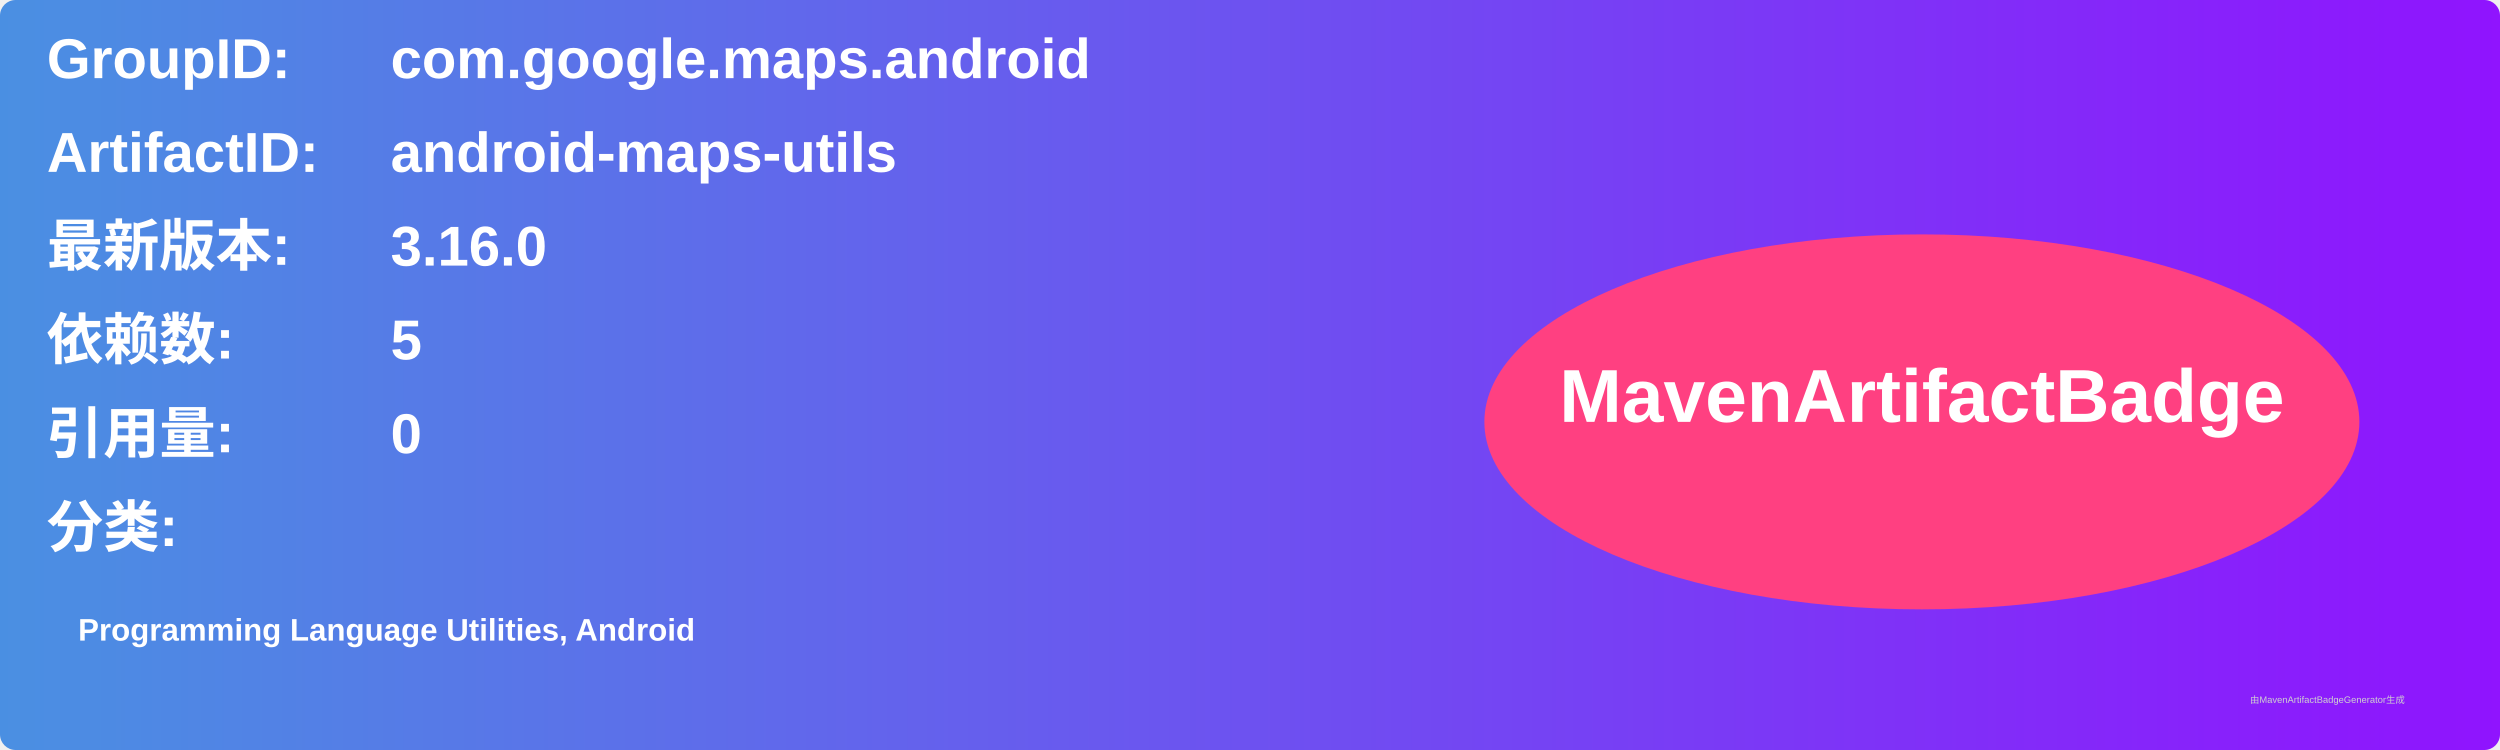
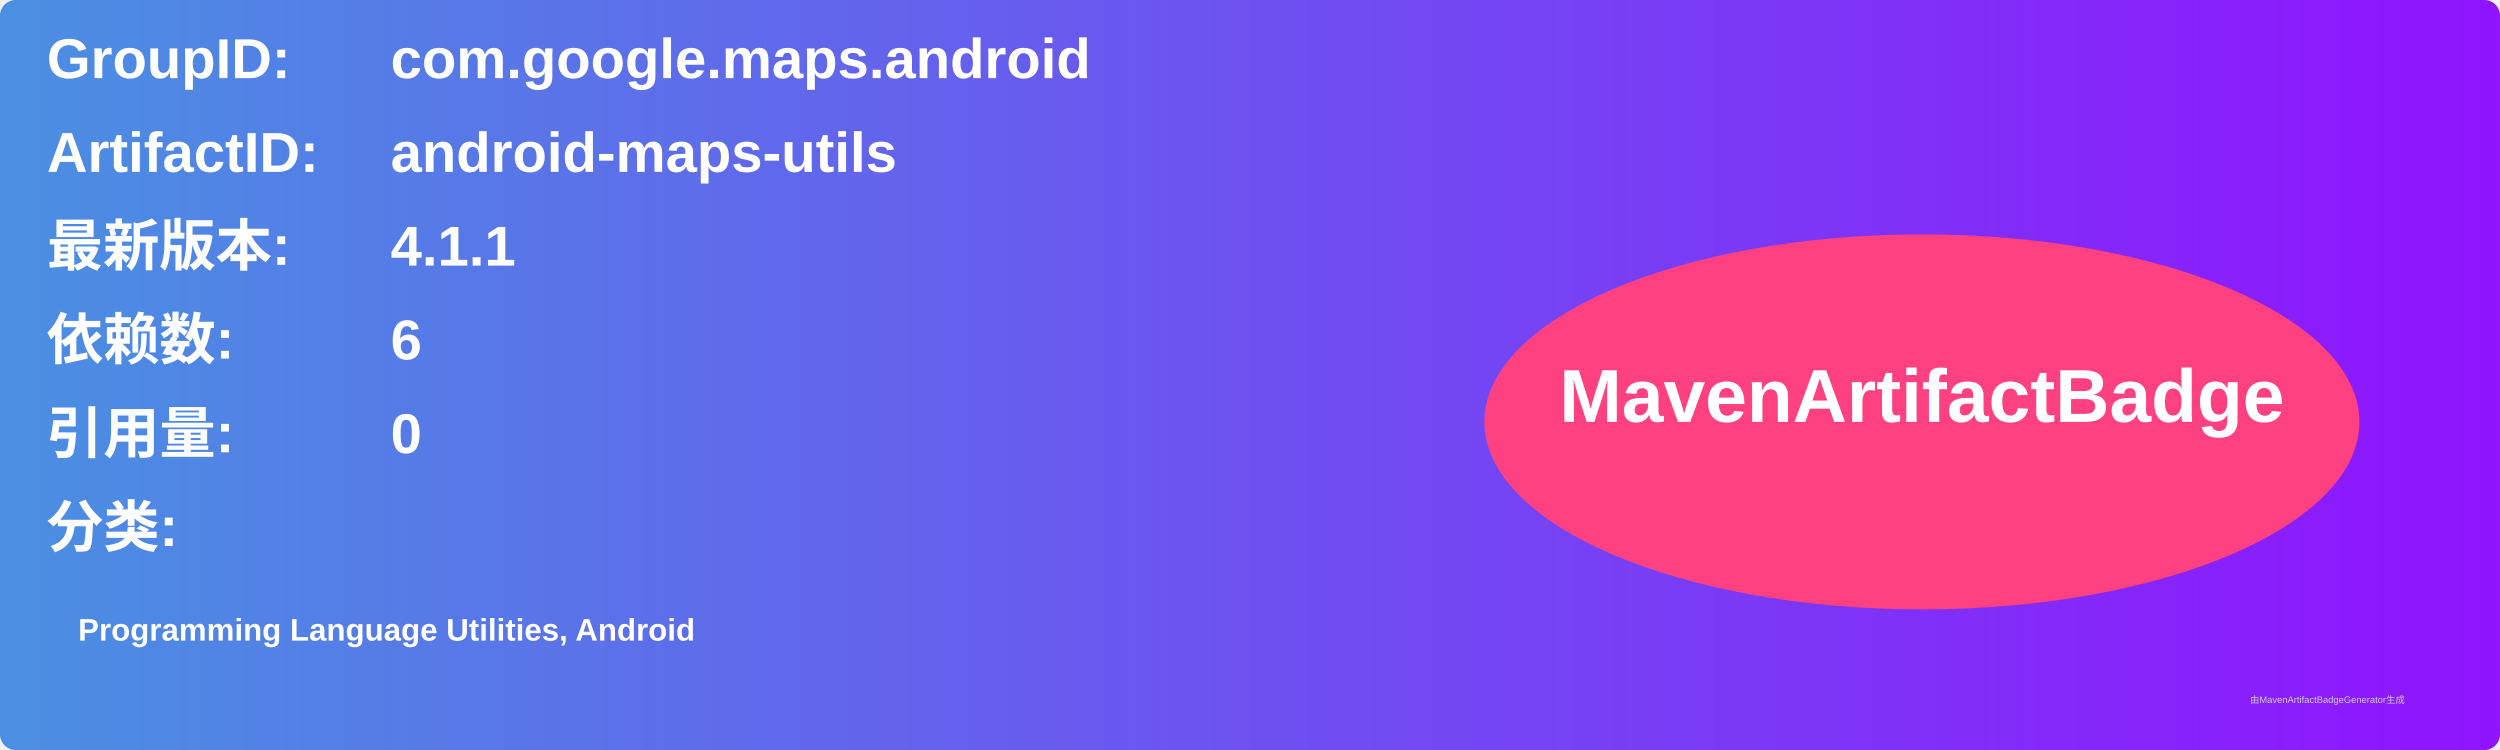
<svg xmlns="http://www.w3.org/2000/svg" width="800" height="240" viewBox="0 0 800 240">
  <linearGradient id="grad" x1="0%" y1="0%" x2="100%" y2="0%">
    <stop offset="0%" stop-color="#4a90e2" />
    <stop offset="100%" stop-color="#9013fe" />
  </linearGradient>
  <rect width="100%" height="100%" rx="5" ry="5" fill="url(#grad)" />
  <g transform="translate(15, 15)">
    <text x="0" y="10" font-family="Arial" font-size="18" fill="white" font-weight="bold" width="260">GroupID:</text>
    <text x="110" y="10" font-family="Arial" font-size="18" fill="white" font-weight="bold" width="460">com.google.maps.android</text>
    <text x="0" y="40" font-family="Arial" font-size="18" fill="white" font-weight="bold" width="260">ArtifactID:</text>
    <text x="110" y="40" font-family="Arial" font-size="18" fill="white" font-weight="bold" width="460">android-maps-utils</text>
    <text x="0" y="70" font-family="Arial" font-size="18" fill="white" font-weight="bold">最新版本:</text>
    <text x="110" y="70" font-family="Arial" font-size="18" fill="white" font-weight="bold">
-       <tspan font-weight="bold">3.16.0</tspan>
+       <tspan font-weight="bold">4.1.1</tspan>
    </text>
    <text x="0" y="100" font-family="Arial" font-size="18" fill="white" font-weight="bold">依赖数: </text>
    <text x="110" y="100" font-family="Arial" font-size="18" fill="white">
-       <tspan font-weight="bold">5</tspan>
+       <tspan font-weight="bold">6</tspan>
    </text>
    <text x="0" y="130" font-family="Arial" font-size="18" fill="white" font-weight="bold">引用量: </text>
    <text x="110" y="130" font-family="Arial" font-size="18" fill="white">
      <tspan font-weight="bold">0</tspan>
    </text>
    <text x="0" y="160" font-family="Arial" font-size="18" fill="white" font-weight="bold">分类:</text>
    <text x="10" y="190" font-family="Arial" font-size="10" fill="white">
      <tspan font-weight="bold">Programming Language Utilities, Android</tspan>
    </text>
    <ellipse cx="600" cy="120" rx="140" ry="60" fill="#ff4081" />
    <text x="600" y="120" text-anchor="middle" font-family="Arial" font-size="24" fill="white" font-weight="bold">MavenArtifactBadge</text>
  </g>
  <text x="720" y="225" font-family="Arial" font-size="3" fill="#d0d0d0">由MavenArtifactBadgeGenerator生成</text>
</svg>
